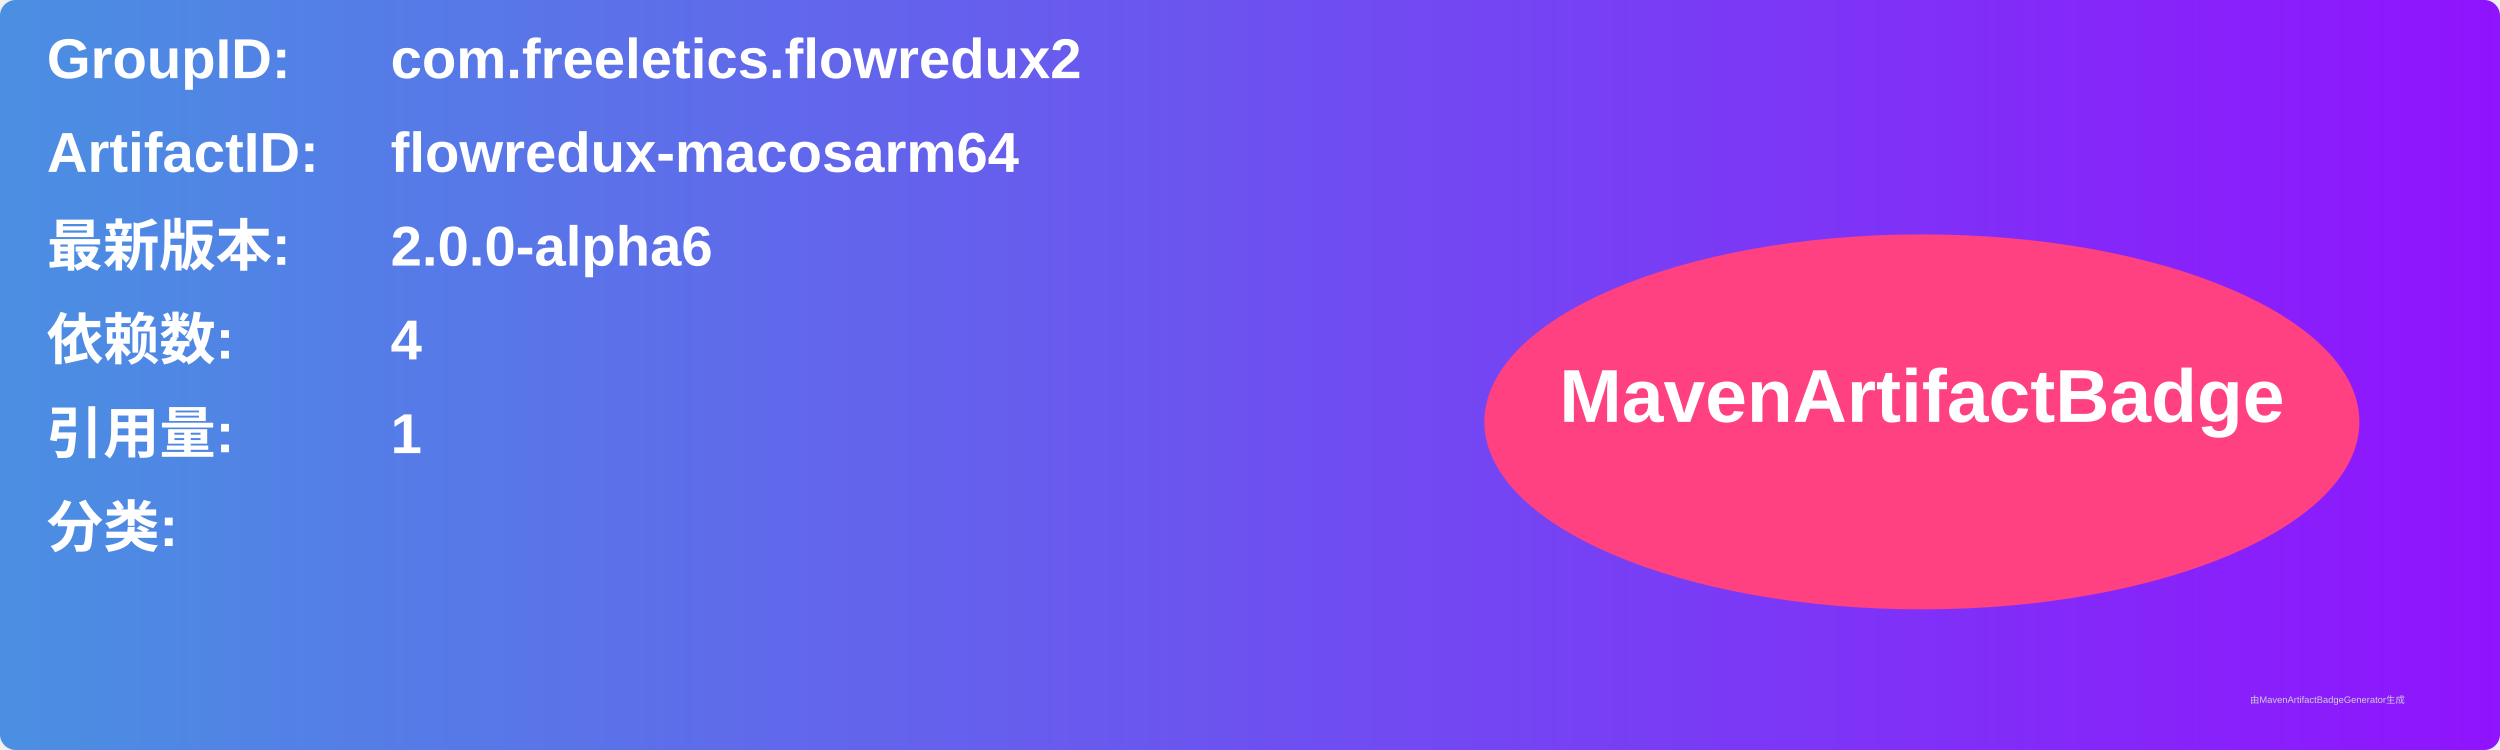
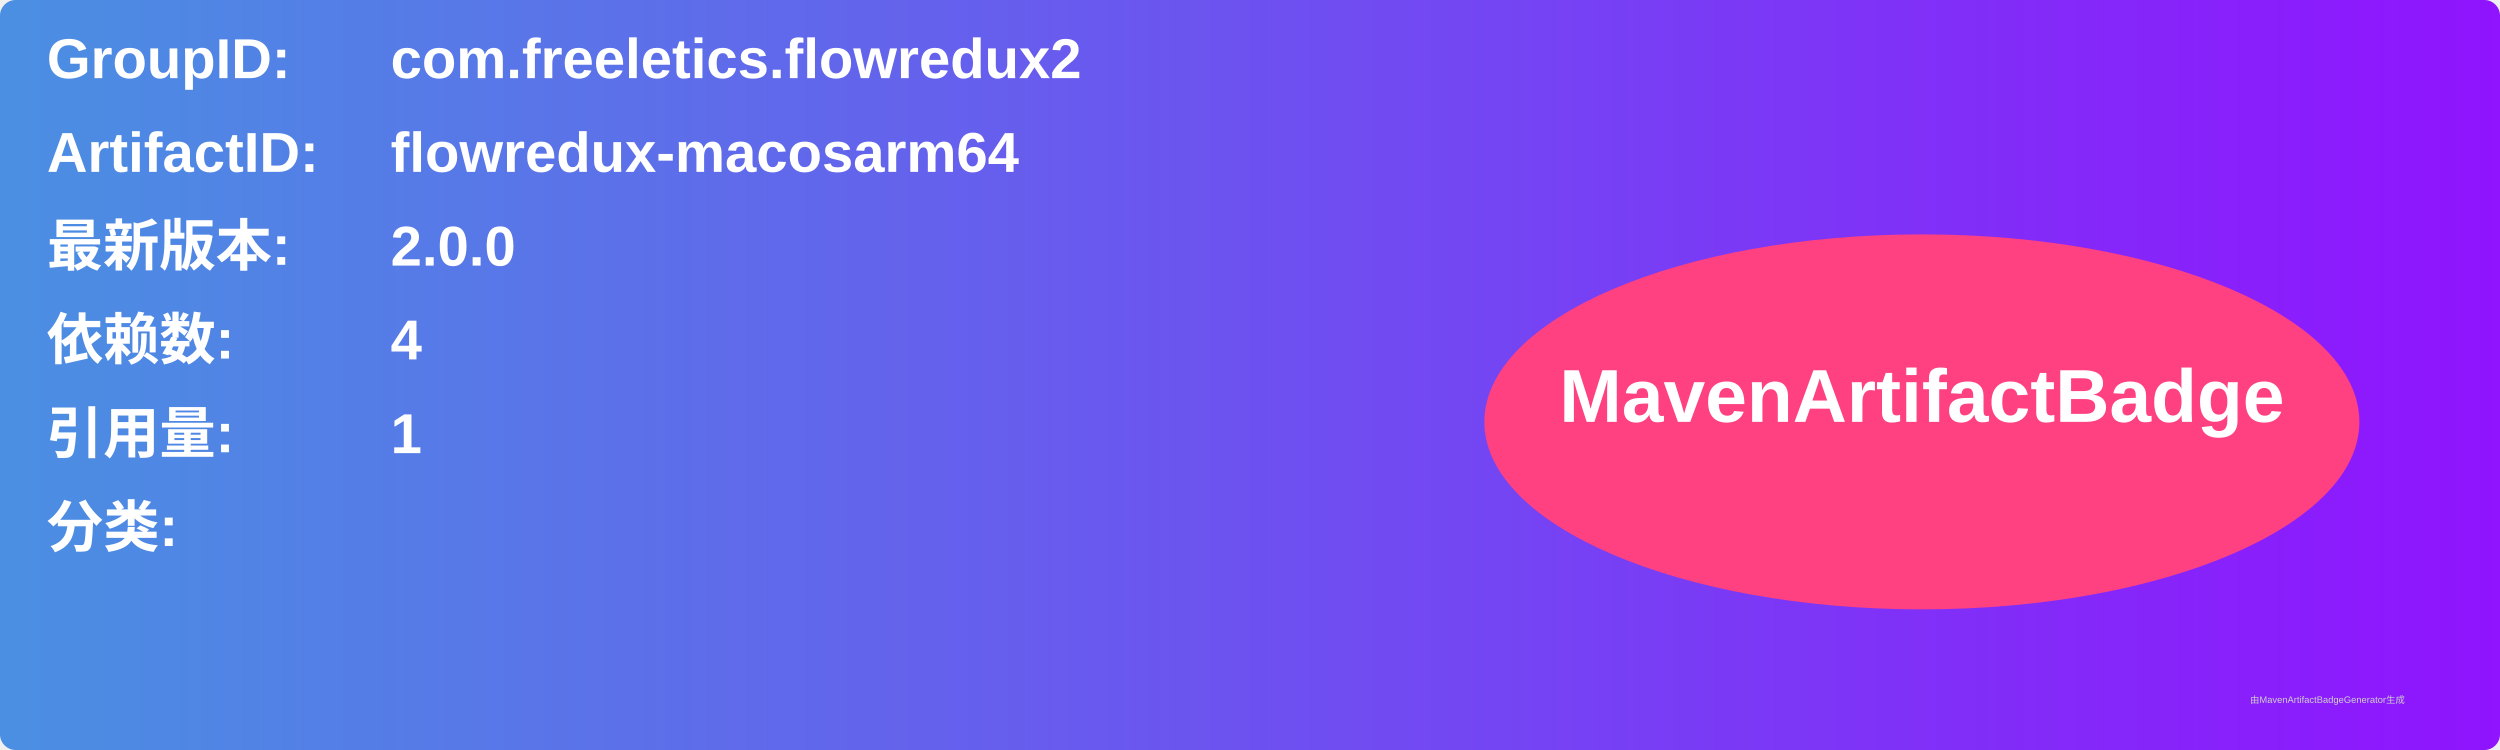
<svg xmlns="http://www.w3.org/2000/svg" width="800" height="240" viewBox="0 0 800 240">
  <linearGradient id="grad" x1="0%" y1="0%" x2="100%" y2="0%">
    <stop offset="0%" stop-color="#4a90e2" />
    <stop offset="100%" stop-color="#9013fe" />
  </linearGradient>
  <rect width="100%" height="100%" rx="5" ry="5" fill="url(#grad)" />
  <g transform="translate(15, 15)">
    <text x="0" y="10" font-family="Arial" font-size="18" fill="white" font-weight="bold" width="260">GroupID:</text>
    <text x="110" y="10" font-family="Arial" font-size="18" fill="white" font-weight="bold" width="460">com.freeletics.flowredux2</text>
    <text x="0" y="40" font-family="Arial" font-size="18" fill="white" font-weight="bold" width="260">ArtifactID:</text>
    <text x="110" y="40" font-family="Arial" font-size="18" fill="white" font-weight="bold" width="460">flowredux-macosarm64</text>
    <text x="0" y="70" font-family="Arial" font-size="18" fill="white" font-weight="bold">最新版本:</text>
    <text x="110" y="70" font-family="Arial" font-size="18" fill="white" font-weight="bold">
-       <tspan font-weight="bold">2.0.0-alpha6</tspan>
+       <tspan font-weight="bold">2.0.0</tspan>
    </text>
    <text x="0" y="100" font-family="Arial" font-size="18" fill="white" font-weight="bold">依赖数: </text>
    <text x="110" y="100" font-family="Arial" font-size="18" fill="white">
      <tspan font-weight="bold">4</tspan>
    </text>
    <text x="0" y="130" font-family="Arial" font-size="18" fill="white" font-weight="bold">引用量: </text>
    <text x="110" y="130" font-family="Arial" font-size="18" fill="white">
      <tspan font-weight="bold">1</tspan>
    </text>
    <text x="0" y="160" font-family="Arial" font-size="18" fill="white" font-weight="bold">分类:</text>
    <text x="10" y="190" font-family="Arial" font-size="10" fill="white">
      <tspan font-weight="bold" />
    </text>
    <ellipse cx="600" cy="120" rx="140" ry="60" fill="#ff4081" />
    <text x="600" y="120" text-anchor="middle" font-family="Arial" font-size="24" fill="white" font-weight="bold">MavenArtifactBadge</text>
  </g>
  <text x="720" y="225" font-family="Arial" font-size="3" fill="#d0d0d0">由MavenArtifactBadgeGenerator生成</text>
</svg>
